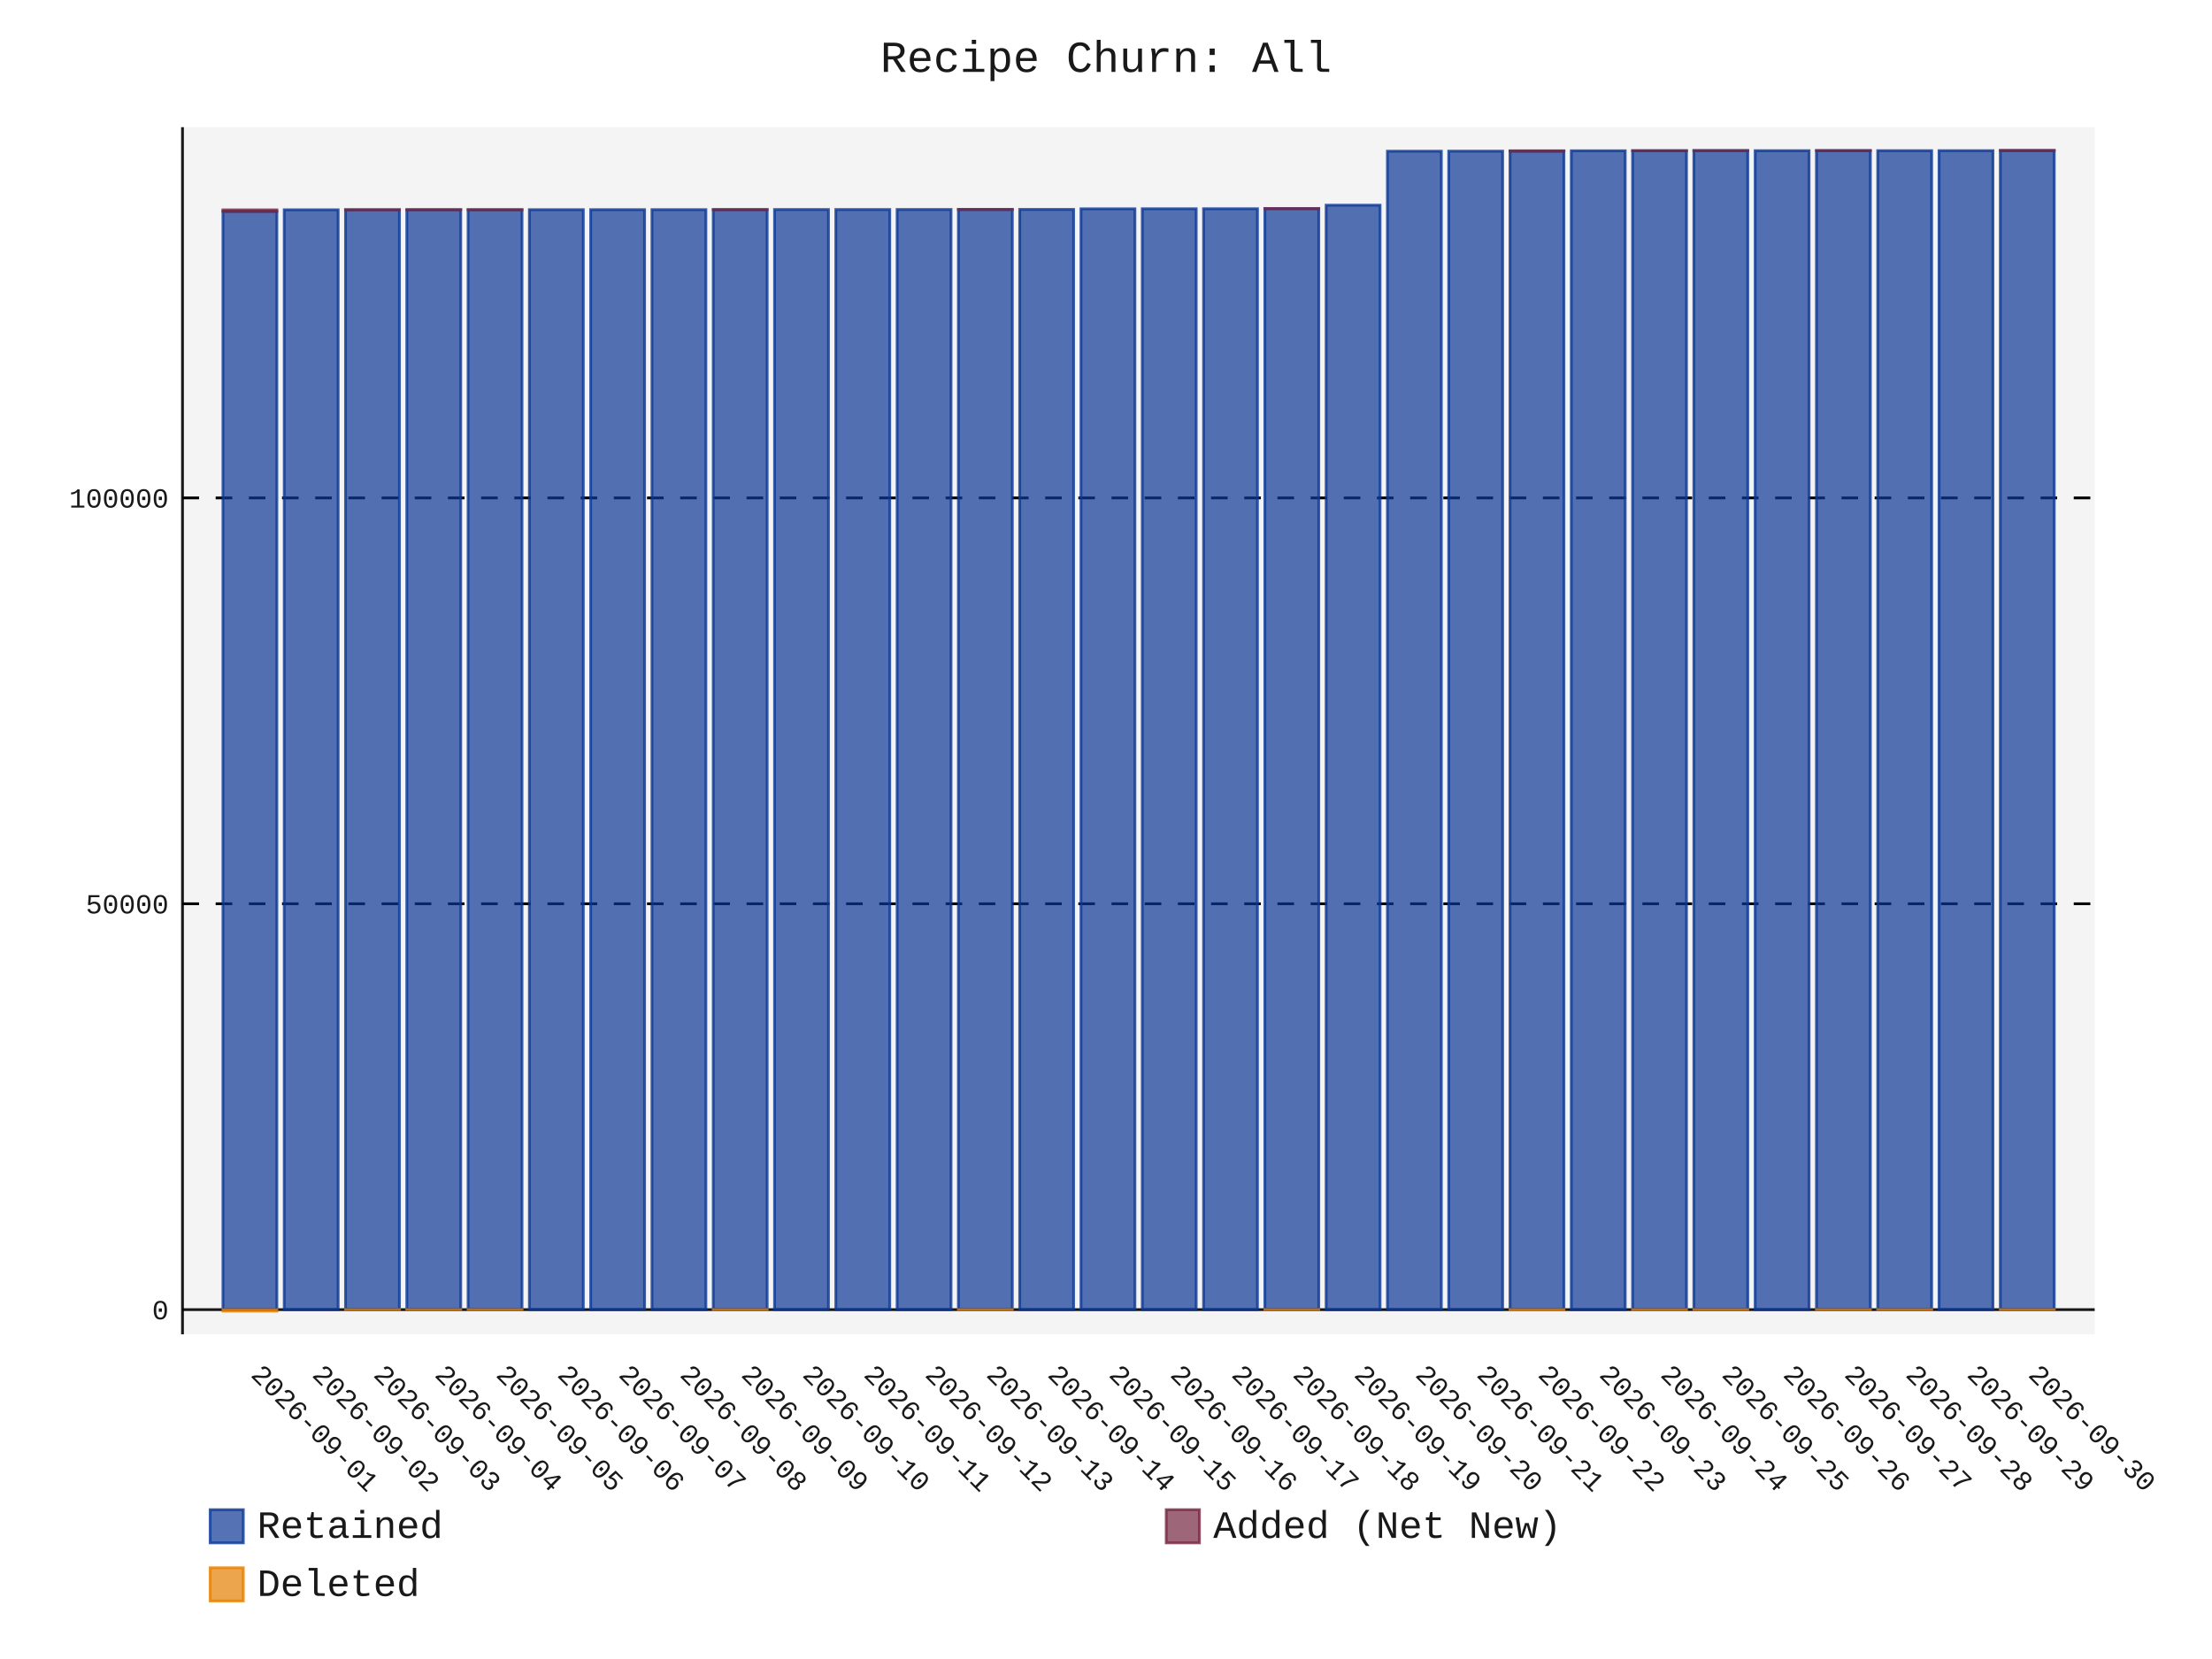
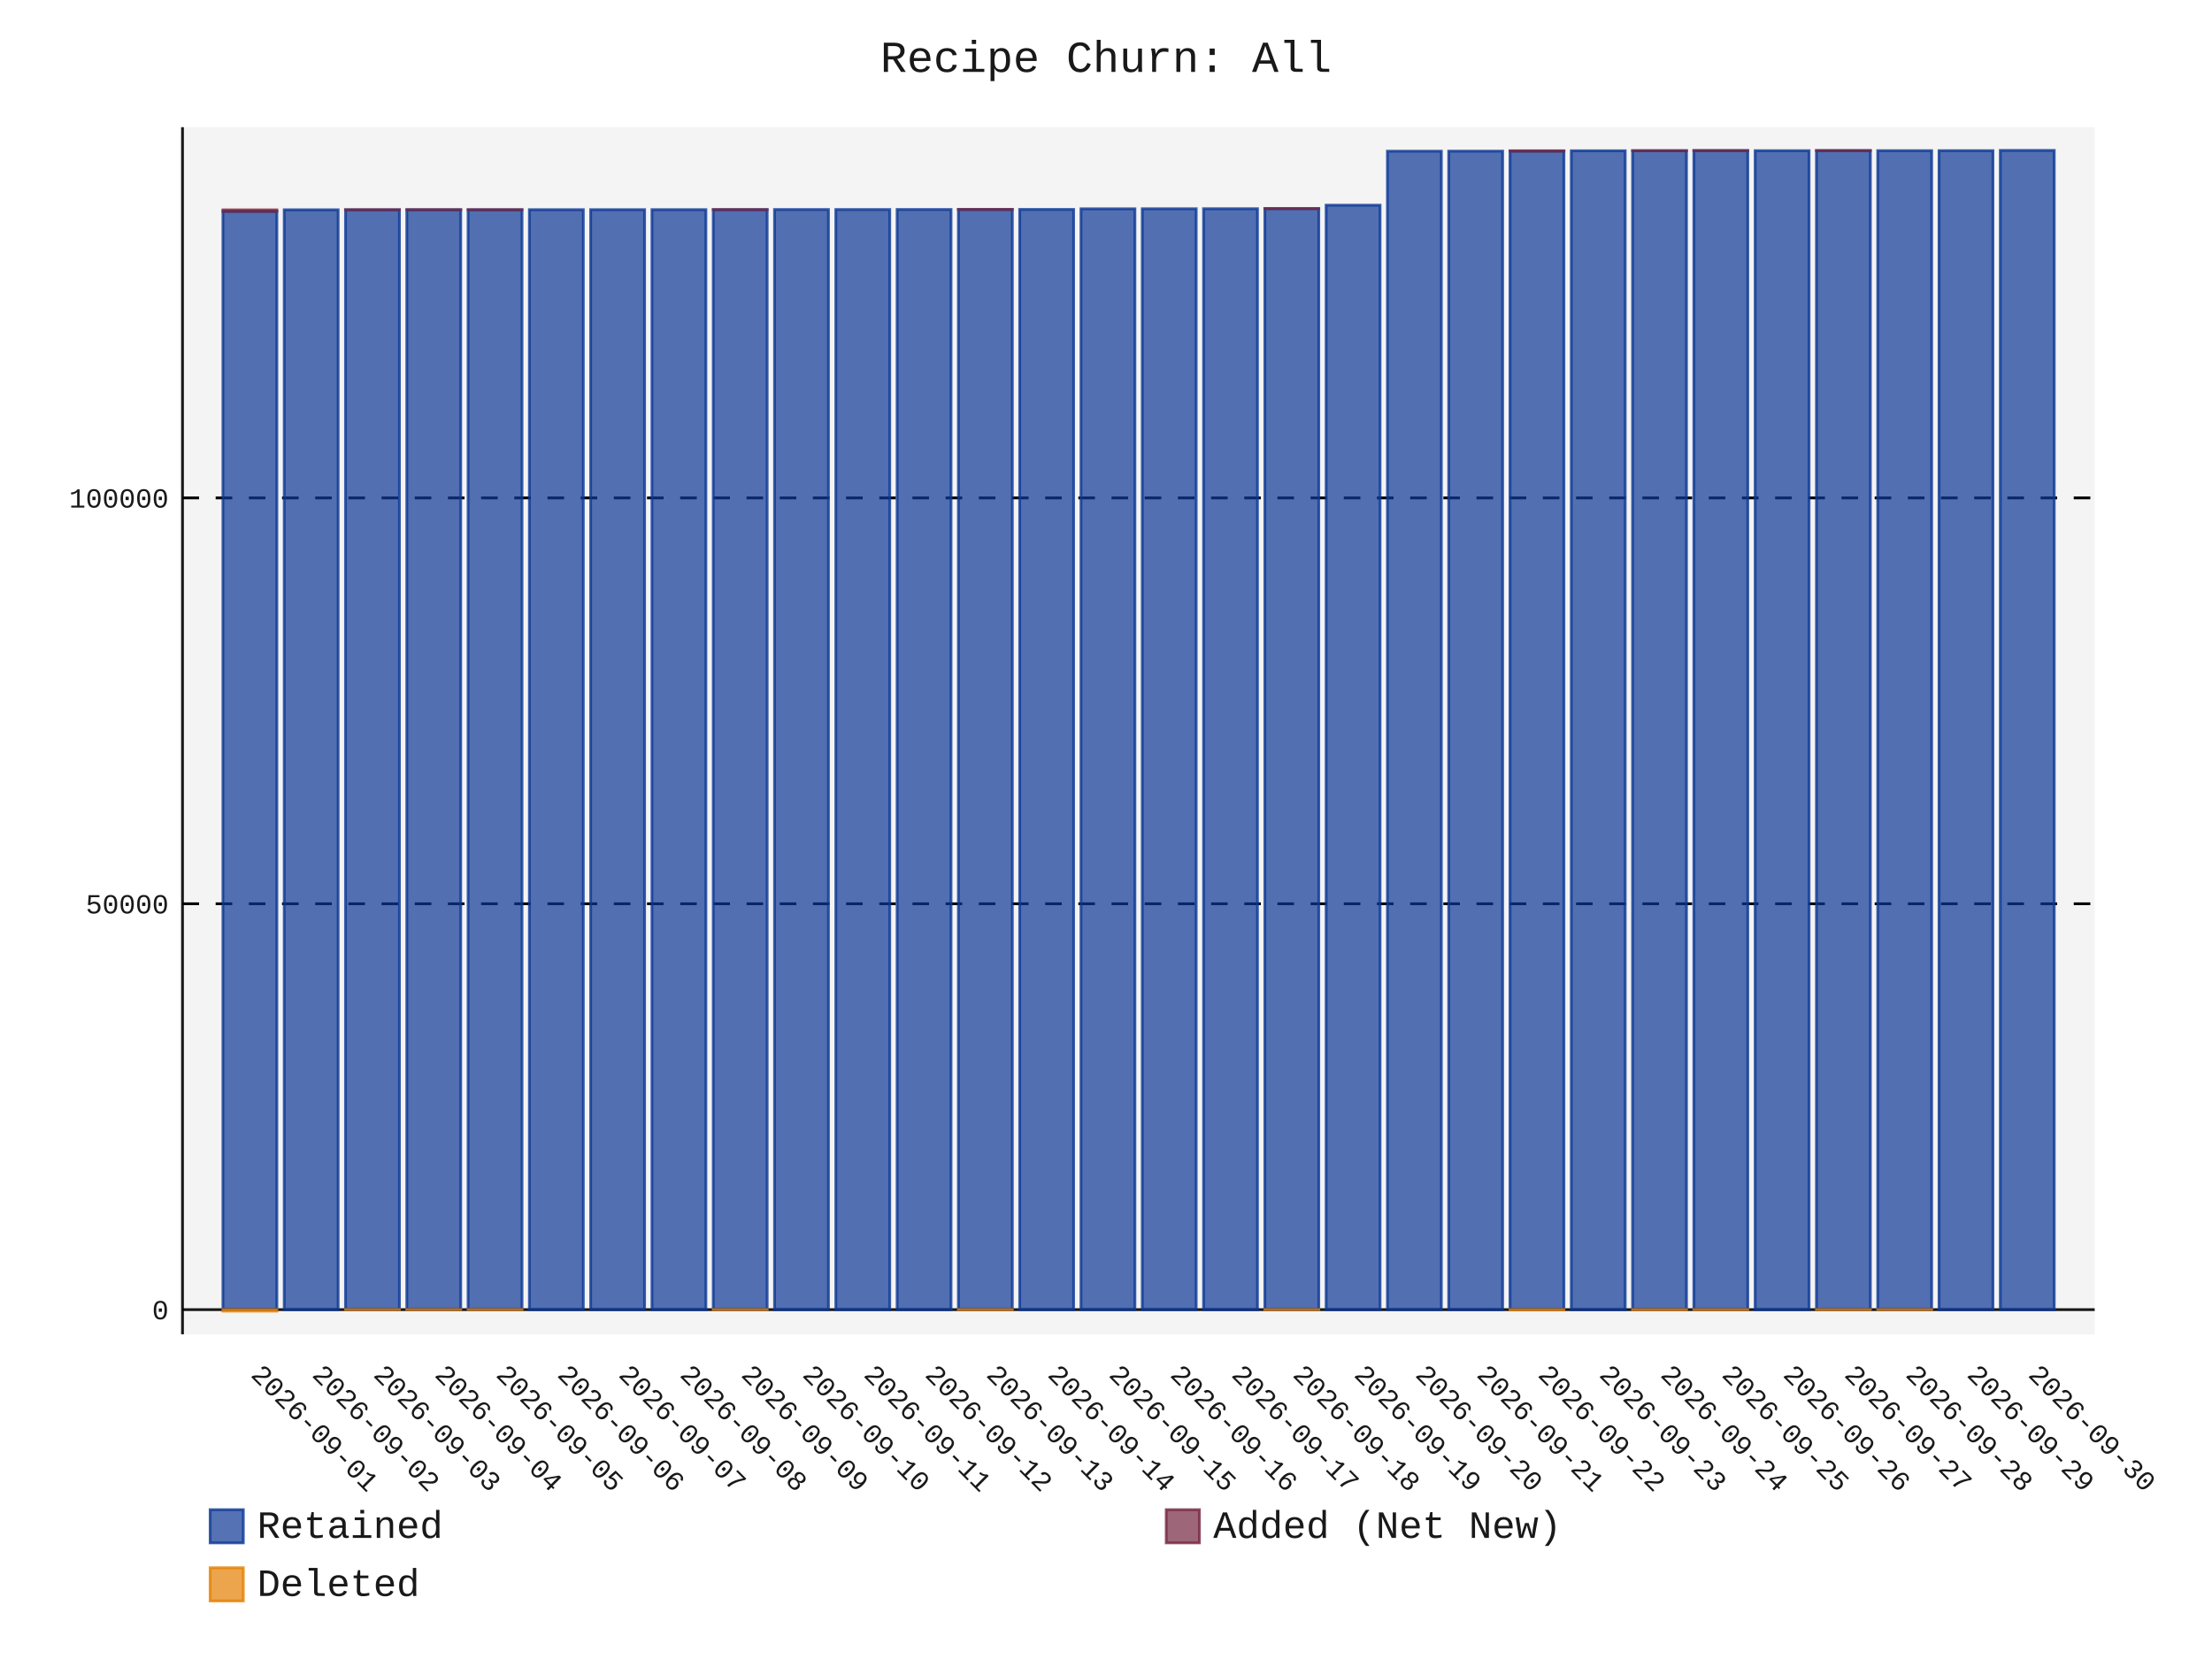
- <svg xmlns="http://www.w3.org/2000/svg" id="chart-dc82f1f8-b119-45dd-9cb5-a83c88392c08" class="pygal-chart" viewBox="0 0 800 600">
+ <svg xmlns="http://www.w3.org/2000/svg" id="chart-659c07d1-3d56-4b1b-88fc-494822bde0c1" class="pygal-chart" viewBox="0 0 800 600">
  <defs>
-     <style type="text/css">#chart-dc82f1f8-b119-45dd-9cb5-a83c88392c08{-webkit-user-select:none;-webkit-font-smoothing:antialiased;font-family:Consolas,"Liberation Mono",Menlo,Courier,monospace}#chart-dc82f1f8-b119-45dd-9cb5-a83c88392c08 .title{font-family:Consolas,"Liberation Mono",Menlo,Courier,monospace;font-size:16px}#chart-dc82f1f8-b119-45dd-9cb5-a83c88392c08 .legends .legend text{font-family:Consolas,"Liberation Mono",Menlo,Courier,monospace;font-size:14px}#chart-dc82f1f8-b119-45dd-9cb5-a83c88392c08 .axis text{font-family:Consolas,"Liberation Mono",Menlo,Courier,monospace;font-size:10px}#chart-dc82f1f8-b119-45dd-9cb5-a83c88392c08 .axis text.major{font-family:Consolas,"Liberation Mono",Menlo,Courier,monospace;font-size:10px}#chart-dc82f1f8-b119-45dd-9cb5-a83c88392c08 .text-overlay text.value{font-family:Consolas,"Liberation Mono",Menlo,Courier,monospace;font-size:16px}#chart-dc82f1f8-b119-45dd-9cb5-a83c88392c08 .text-overlay text.label{font-family:Consolas,"Liberation Mono",Menlo,Courier,monospace;font-size:10px}#chart-dc82f1f8-b119-45dd-9cb5-a83c88392c08 .tooltip{font-family:Consolas,"Liberation Mono",Menlo,Courier,monospace;font-size:14px}#chart-dc82f1f8-b119-45dd-9cb5-a83c88392c08 text.no_data{font-family:Consolas,"Liberation Mono",Menlo,Courier,monospace;font-size:64px}
- #chart-dc82f1f8-b119-45dd-9cb5-a83c88392c08{background-color:transparent}#chart-dc82f1f8-b119-45dd-9cb5-a83c88392c08 path,#chart-dc82f1f8-b119-45dd-9cb5-a83c88392c08 line,#chart-dc82f1f8-b119-45dd-9cb5-a83c88392c08 rect,#chart-dc82f1f8-b119-45dd-9cb5-a83c88392c08 circle{-webkit-transition:150ms;-moz-transition:150ms;transition:150ms}#chart-dc82f1f8-b119-45dd-9cb5-a83c88392c08 .graph &gt; .background{fill:transparent}#chart-dc82f1f8-b119-45dd-9cb5-a83c88392c08 .plot &gt; .background{fill:rgba(240,240,240,0.7)}#chart-dc82f1f8-b119-45dd-9cb5-a83c88392c08 .graph{fill:rgba(0,0,0,0.9)}#chart-dc82f1f8-b119-45dd-9cb5-a83c88392c08 text.no_data{fill:rgba(0,0,0,0.9)}#chart-dc82f1f8-b119-45dd-9cb5-a83c88392c08 .title{fill:rgba(0,0,0,0.9)}#chart-dc82f1f8-b119-45dd-9cb5-a83c88392c08 .legends .legend text{fill:rgba(0,0,0,0.9)}#chart-dc82f1f8-b119-45dd-9cb5-a83c88392c08 .legends .legend:hover text{fill:rgba(0,0,0,0.9)}#chart-dc82f1f8-b119-45dd-9cb5-a83c88392c08 .axis .line{stroke:rgba(0,0,0,0.9)}#chart-dc82f1f8-b119-45dd-9cb5-a83c88392c08 .axis .guide.line{stroke:rgba(0,0,0,0.5)}#chart-dc82f1f8-b119-45dd-9cb5-a83c88392c08 .axis .major.line{stroke:rgba(0,0,0,0.9)}#chart-dc82f1f8-b119-45dd-9cb5-a83c88392c08 .axis text.major{fill:rgba(0,0,0,0.9)}#chart-dc82f1f8-b119-45dd-9cb5-a83c88392c08 .axis.y .guides:hover .guide.line,#chart-dc82f1f8-b119-45dd-9cb5-a83c88392c08 .line-graph .axis.x .guides:hover .guide.line,#chart-dc82f1f8-b119-45dd-9cb5-a83c88392c08 .stackedline-graph .axis.x .guides:hover .guide.line,#chart-dc82f1f8-b119-45dd-9cb5-a83c88392c08 .xy-graph .axis.x .guides:hover .guide.line{stroke:rgba(0,0,0,0.9)}#chart-dc82f1f8-b119-45dd-9cb5-a83c88392c08 .axis .guides:hover text{fill:rgba(0,0,0,0.9)}#chart-dc82f1f8-b119-45dd-9cb5-a83c88392c08 .reactive{fill-opacity:.7;stroke-opacity:.8;stroke-width:1}#chart-dc82f1f8-b119-45dd-9cb5-a83c88392c08 .ci{stroke:rgba(0,0,0,0.9)}#chart-dc82f1f8-b119-45dd-9cb5-a83c88392c08 .reactive.active,#chart-dc82f1f8-b119-45dd-9cb5-a83c88392c08 .active .reactive{fill-opacity:.8;stroke-opacity:.9;stroke-width:4}#chart-dc82f1f8-b119-45dd-9cb5-a83c88392c08 .ci .reactive.active{stroke-width:1.5}#chart-dc82f1f8-b119-45dd-9cb5-a83c88392c08 .series text{fill:rgba(0,0,0,0.9)}#chart-dc82f1f8-b119-45dd-9cb5-a83c88392c08 .tooltip rect{fill:rgba(240,240,240,0.7);stroke:rgba(0,0,0,0.9);-webkit-transition:opacity 150ms;-moz-transition:opacity 150ms;transition:opacity 150ms}#chart-dc82f1f8-b119-45dd-9cb5-a83c88392c08 .tooltip .label{fill:rgba(0,0,0,0.9)}#chart-dc82f1f8-b119-45dd-9cb5-a83c88392c08 .tooltip .label{fill:rgba(0,0,0,0.9)}#chart-dc82f1f8-b119-45dd-9cb5-a83c88392c08 .tooltip .legend{font-size:.8em;fill:rgba(0,0,0,0.5)}#chart-dc82f1f8-b119-45dd-9cb5-a83c88392c08 .tooltip .x_label{font-size:.6em;fill:rgba(0,0,0,0.9)}#chart-dc82f1f8-b119-45dd-9cb5-a83c88392c08 .tooltip .xlink{font-size:.5em;text-decoration:underline}#chart-dc82f1f8-b119-45dd-9cb5-a83c88392c08 .tooltip .value{font-size:1.5em}#chart-dc82f1f8-b119-45dd-9cb5-a83c88392c08 .bound{font-size:.5em}#chart-dc82f1f8-b119-45dd-9cb5-a83c88392c08 .max-value{font-size:.75em;fill:rgba(0,0,0,0.5)}#chart-dc82f1f8-b119-45dd-9cb5-a83c88392c08 .map-element{fill:rgba(240,240,240,0.7);stroke:rgba(0,0,0,0.5) !important}#chart-dc82f1f8-b119-45dd-9cb5-a83c88392c08 .map-element .reactive{fill-opacity:inherit;stroke-opacity:inherit}#chart-dc82f1f8-b119-45dd-9cb5-a83c88392c08 .color-0,#chart-dc82f1f8-b119-45dd-9cb5-a83c88392c08 .color-0 a:visited{stroke:rgb(12,55,149);fill:rgb(12,55,149)}#chart-dc82f1f8-b119-45dd-9cb5-a83c88392c08 .color-1,#chart-dc82f1f8-b119-45dd-9cb5-a83c88392c08 .color-1 a:visited{stroke:rgb(117,38,65);fill:rgb(117,38,65)}#chart-dc82f1f8-b119-45dd-9cb5-a83c88392c08 .color-2,#chart-dc82f1f8-b119-45dd-9cb5-a83c88392c08 .color-2 a:visited{stroke:rgb(228,127,0);fill:rgb(228,127,0)}#chart-dc82f1f8-b119-45dd-9cb5-a83c88392c08 .text-overlay .color-0 text{fill:black}#chart-dc82f1f8-b119-45dd-9cb5-a83c88392c08 .text-overlay .color-1 text{fill:black}#chart-dc82f1f8-b119-45dd-9cb5-a83c88392c08 .text-overlay .color-2 text{fill:black}
- #chart-dc82f1f8-b119-45dd-9cb5-a83c88392c08 text.no_data{text-anchor:middle}#chart-dc82f1f8-b119-45dd-9cb5-a83c88392c08 .guide.line{fill:none}#chart-dc82f1f8-b119-45dd-9cb5-a83c88392c08 .centered{text-anchor:middle}#chart-dc82f1f8-b119-45dd-9cb5-a83c88392c08 .title{text-anchor:middle}#chart-dc82f1f8-b119-45dd-9cb5-a83c88392c08 .legends .legend text{fill-opacity:1}#chart-dc82f1f8-b119-45dd-9cb5-a83c88392c08 .axis.x text{text-anchor:middle}#chart-dc82f1f8-b119-45dd-9cb5-a83c88392c08 .axis.x:not(.web) text[transform]{text-anchor:start}#chart-dc82f1f8-b119-45dd-9cb5-a83c88392c08 .axis.x:not(.web) text[transform].backwards{text-anchor:end}#chart-dc82f1f8-b119-45dd-9cb5-a83c88392c08 .axis.y text{text-anchor:end}#chart-dc82f1f8-b119-45dd-9cb5-a83c88392c08 .axis.y text[transform].backwards{text-anchor:start}#chart-dc82f1f8-b119-45dd-9cb5-a83c88392c08 .axis.y2 text{text-anchor:start}#chart-dc82f1f8-b119-45dd-9cb5-a83c88392c08 .axis.y2 text[transform].backwards{text-anchor:end}#chart-dc82f1f8-b119-45dd-9cb5-a83c88392c08 .axis .guide.line{stroke-dasharray:4,4;stroke:black}#chart-dc82f1f8-b119-45dd-9cb5-a83c88392c08 .axis .major.guide.line{stroke-dasharray:6,6;stroke:black}#chart-dc82f1f8-b119-45dd-9cb5-a83c88392c08 .horizontal .axis.y .guide.line,#chart-dc82f1f8-b119-45dd-9cb5-a83c88392c08 .horizontal .axis.y2 .guide.line,#chart-dc82f1f8-b119-45dd-9cb5-a83c88392c08 .vertical .axis.x .guide.line{opacity:0}#chart-dc82f1f8-b119-45dd-9cb5-a83c88392c08 .horizontal .axis.always_show .guide.line,#chart-dc82f1f8-b119-45dd-9cb5-a83c88392c08 .vertical .axis.always_show .guide.line{opacity:1 !important}#chart-dc82f1f8-b119-45dd-9cb5-a83c88392c08 .axis.y .guides:hover .guide.line,#chart-dc82f1f8-b119-45dd-9cb5-a83c88392c08 .axis.y2 .guides:hover .guide.line,#chart-dc82f1f8-b119-45dd-9cb5-a83c88392c08 .axis.x .guides:hover .guide.line{opacity:1}#chart-dc82f1f8-b119-45dd-9cb5-a83c88392c08 .axis .guides:hover text{opacity:1}#chart-dc82f1f8-b119-45dd-9cb5-a83c88392c08 .nofill{fill:none}#chart-dc82f1f8-b119-45dd-9cb5-a83c88392c08 .subtle-fill{fill-opacity:.2}#chart-dc82f1f8-b119-45dd-9cb5-a83c88392c08 .dot{stroke-width:1px;fill-opacity:1;stroke-opacity:1}#chart-dc82f1f8-b119-45dd-9cb5-a83c88392c08 .dot.active{stroke-width:5px}#chart-dc82f1f8-b119-45dd-9cb5-a83c88392c08 .dot.negative{fill:transparent}#chart-dc82f1f8-b119-45dd-9cb5-a83c88392c08 text,#chart-dc82f1f8-b119-45dd-9cb5-a83c88392c08 tspan{stroke:none !important}#chart-dc82f1f8-b119-45dd-9cb5-a83c88392c08 .series text.active{opacity:1}#chart-dc82f1f8-b119-45dd-9cb5-a83c88392c08 .tooltip rect{fill-opacity:.95;stroke-width:.5}#chart-dc82f1f8-b119-45dd-9cb5-a83c88392c08 .tooltip text{fill-opacity:1}#chart-dc82f1f8-b119-45dd-9cb5-a83c88392c08 .showable{visibility:hidden}#chart-dc82f1f8-b119-45dd-9cb5-a83c88392c08 .showable.shown{visibility:visible}#chart-dc82f1f8-b119-45dd-9cb5-a83c88392c08 .gauge-background{fill:rgba(229,229,229,1);stroke:none}#chart-dc82f1f8-b119-45dd-9cb5-a83c88392c08 .bg-lines{stroke:transparent;stroke-width:2px}</style>
+     <style type="text/css">#chart-659c07d1-3d56-4b1b-88fc-494822bde0c1{-webkit-user-select:none;-webkit-font-smoothing:antialiased;font-family:Consolas,"Liberation Mono",Menlo,Courier,monospace}#chart-659c07d1-3d56-4b1b-88fc-494822bde0c1 .title{font-family:Consolas,"Liberation Mono",Menlo,Courier,monospace;font-size:16px}#chart-659c07d1-3d56-4b1b-88fc-494822bde0c1 .legends .legend text{font-family:Consolas,"Liberation Mono",Menlo,Courier,monospace;font-size:14px}#chart-659c07d1-3d56-4b1b-88fc-494822bde0c1 .axis text{font-family:Consolas,"Liberation Mono",Menlo,Courier,monospace;font-size:10px}#chart-659c07d1-3d56-4b1b-88fc-494822bde0c1 .axis text.major{font-family:Consolas,"Liberation Mono",Menlo,Courier,monospace;font-size:10px}#chart-659c07d1-3d56-4b1b-88fc-494822bde0c1 .text-overlay text.value{font-family:Consolas,"Liberation Mono",Menlo,Courier,monospace;font-size:16px}#chart-659c07d1-3d56-4b1b-88fc-494822bde0c1 .text-overlay text.label{font-family:Consolas,"Liberation Mono",Menlo,Courier,monospace;font-size:10px}#chart-659c07d1-3d56-4b1b-88fc-494822bde0c1 .tooltip{font-family:Consolas,"Liberation Mono",Menlo,Courier,monospace;font-size:14px}#chart-659c07d1-3d56-4b1b-88fc-494822bde0c1 text.no_data{font-family:Consolas,"Liberation Mono",Menlo,Courier,monospace;font-size:64px}
+ #chart-659c07d1-3d56-4b1b-88fc-494822bde0c1{background-color:transparent}#chart-659c07d1-3d56-4b1b-88fc-494822bde0c1 path,#chart-659c07d1-3d56-4b1b-88fc-494822bde0c1 line,#chart-659c07d1-3d56-4b1b-88fc-494822bde0c1 rect,#chart-659c07d1-3d56-4b1b-88fc-494822bde0c1 circle{-webkit-transition:150ms;-moz-transition:150ms;transition:150ms}#chart-659c07d1-3d56-4b1b-88fc-494822bde0c1 .graph &gt; .background{fill:transparent}#chart-659c07d1-3d56-4b1b-88fc-494822bde0c1 .plot &gt; .background{fill:rgba(240,240,240,0.7)}#chart-659c07d1-3d56-4b1b-88fc-494822bde0c1 .graph{fill:rgba(0,0,0,0.9)}#chart-659c07d1-3d56-4b1b-88fc-494822bde0c1 text.no_data{fill:rgba(0,0,0,0.9)}#chart-659c07d1-3d56-4b1b-88fc-494822bde0c1 .title{fill:rgba(0,0,0,0.9)}#chart-659c07d1-3d56-4b1b-88fc-494822bde0c1 .legends .legend text{fill:rgba(0,0,0,0.9)}#chart-659c07d1-3d56-4b1b-88fc-494822bde0c1 .legends .legend:hover text{fill:rgba(0,0,0,0.9)}#chart-659c07d1-3d56-4b1b-88fc-494822bde0c1 .axis .line{stroke:rgba(0,0,0,0.9)}#chart-659c07d1-3d56-4b1b-88fc-494822bde0c1 .axis .guide.line{stroke:rgba(0,0,0,0.5)}#chart-659c07d1-3d56-4b1b-88fc-494822bde0c1 .axis .major.line{stroke:rgba(0,0,0,0.9)}#chart-659c07d1-3d56-4b1b-88fc-494822bde0c1 .axis text.major{fill:rgba(0,0,0,0.9)}#chart-659c07d1-3d56-4b1b-88fc-494822bde0c1 .axis.y .guides:hover .guide.line,#chart-659c07d1-3d56-4b1b-88fc-494822bde0c1 .line-graph .axis.x .guides:hover .guide.line,#chart-659c07d1-3d56-4b1b-88fc-494822bde0c1 .stackedline-graph .axis.x .guides:hover .guide.line,#chart-659c07d1-3d56-4b1b-88fc-494822bde0c1 .xy-graph .axis.x .guides:hover .guide.line{stroke:rgba(0,0,0,0.9)}#chart-659c07d1-3d56-4b1b-88fc-494822bde0c1 .axis .guides:hover text{fill:rgba(0,0,0,0.9)}#chart-659c07d1-3d56-4b1b-88fc-494822bde0c1 .reactive{fill-opacity:.7;stroke-opacity:.8;stroke-width:1}#chart-659c07d1-3d56-4b1b-88fc-494822bde0c1 .ci{stroke:rgba(0,0,0,0.9)}#chart-659c07d1-3d56-4b1b-88fc-494822bde0c1 .reactive.active,#chart-659c07d1-3d56-4b1b-88fc-494822bde0c1 .active .reactive{fill-opacity:.8;stroke-opacity:.9;stroke-width:4}#chart-659c07d1-3d56-4b1b-88fc-494822bde0c1 .ci .reactive.active{stroke-width:1.5}#chart-659c07d1-3d56-4b1b-88fc-494822bde0c1 .series text{fill:rgba(0,0,0,0.9)}#chart-659c07d1-3d56-4b1b-88fc-494822bde0c1 .tooltip rect{fill:rgba(240,240,240,0.7);stroke:rgba(0,0,0,0.9);-webkit-transition:opacity 150ms;-moz-transition:opacity 150ms;transition:opacity 150ms}#chart-659c07d1-3d56-4b1b-88fc-494822bde0c1 .tooltip .label{fill:rgba(0,0,0,0.9)}#chart-659c07d1-3d56-4b1b-88fc-494822bde0c1 .tooltip .label{fill:rgba(0,0,0,0.9)}#chart-659c07d1-3d56-4b1b-88fc-494822bde0c1 .tooltip .legend{font-size:.8em;fill:rgba(0,0,0,0.5)}#chart-659c07d1-3d56-4b1b-88fc-494822bde0c1 .tooltip .x_label{font-size:.6em;fill:rgba(0,0,0,0.9)}#chart-659c07d1-3d56-4b1b-88fc-494822bde0c1 .tooltip .xlink{font-size:.5em;text-decoration:underline}#chart-659c07d1-3d56-4b1b-88fc-494822bde0c1 .tooltip .value{font-size:1.5em}#chart-659c07d1-3d56-4b1b-88fc-494822bde0c1 .bound{font-size:.5em}#chart-659c07d1-3d56-4b1b-88fc-494822bde0c1 .max-value{font-size:.75em;fill:rgba(0,0,0,0.5)}#chart-659c07d1-3d56-4b1b-88fc-494822bde0c1 .map-element{fill:rgba(240,240,240,0.7);stroke:rgba(0,0,0,0.5) !important}#chart-659c07d1-3d56-4b1b-88fc-494822bde0c1 .map-element .reactive{fill-opacity:inherit;stroke-opacity:inherit}#chart-659c07d1-3d56-4b1b-88fc-494822bde0c1 .color-0,#chart-659c07d1-3d56-4b1b-88fc-494822bde0c1 .color-0 a:visited{stroke:rgb(12,55,149);fill:rgb(12,55,149)}#chart-659c07d1-3d56-4b1b-88fc-494822bde0c1 .color-1,#chart-659c07d1-3d56-4b1b-88fc-494822bde0c1 .color-1 a:visited{stroke:rgb(117,38,65);fill:rgb(117,38,65)}#chart-659c07d1-3d56-4b1b-88fc-494822bde0c1 .color-2,#chart-659c07d1-3d56-4b1b-88fc-494822bde0c1 .color-2 a:visited{stroke:rgb(228,127,0);fill:rgb(228,127,0)}#chart-659c07d1-3d56-4b1b-88fc-494822bde0c1 .text-overlay .color-0 text{fill:black}#chart-659c07d1-3d56-4b1b-88fc-494822bde0c1 .text-overlay .color-1 text{fill:black}#chart-659c07d1-3d56-4b1b-88fc-494822bde0c1 .text-overlay .color-2 text{fill:black}
+ #chart-659c07d1-3d56-4b1b-88fc-494822bde0c1 text.no_data{text-anchor:middle}#chart-659c07d1-3d56-4b1b-88fc-494822bde0c1 .guide.line{fill:none}#chart-659c07d1-3d56-4b1b-88fc-494822bde0c1 .centered{text-anchor:middle}#chart-659c07d1-3d56-4b1b-88fc-494822bde0c1 .title{text-anchor:middle}#chart-659c07d1-3d56-4b1b-88fc-494822bde0c1 .legends .legend text{fill-opacity:1}#chart-659c07d1-3d56-4b1b-88fc-494822bde0c1 .axis.x text{text-anchor:middle}#chart-659c07d1-3d56-4b1b-88fc-494822bde0c1 .axis.x:not(.web) text[transform]{text-anchor:start}#chart-659c07d1-3d56-4b1b-88fc-494822bde0c1 .axis.x:not(.web) text[transform].backwards{text-anchor:end}#chart-659c07d1-3d56-4b1b-88fc-494822bde0c1 .axis.y text{text-anchor:end}#chart-659c07d1-3d56-4b1b-88fc-494822bde0c1 .axis.y text[transform].backwards{text-anchor:start}#chart-659c07d1-3d56-4b1b-88fc-494822bde0c1 .axis.y2 text{text-anchor:start}#chart-659c07d1-3d56-4b1b-88fc-494822bde0c1 .axis.y2 text[transform].backwards{text-anchor:end}#chart-659c07d1-3d56-4b1b-88fc-494822bde0c1 .axis .guide.line{stroke-dasharray:4,4;stroke:black}#chart-659c07d1-3d56-4b1b-88fc-494822bde0c1 .axis .major.guide.line{stroke-dasharray:6,6;stroke:black}#chart-659c07d1-3d56-4b1b-88fc-494822bde0c1 .horizontal .axis.y .guide.line,#chart-659c07d1-3d56-4b1b-88fc-494822bde0c1 .horizontal .axis.y2 .guide.line,#chart-659c07d1-3d56-4b1b-88fc-494822bde0c1 .vertical .axis.x .guide.line{opacity:0}#chart-659c07d1-3d56-4b1b-88fc-494822bde0c1 .horizontal .axis.always_show .guide.line,#chart-659c07d1-3d56-4b1b-88fc-494822bde0c1 .vertical .axis.always_show .guide.line{opacity:1 !important}#chart-659c07d1-3d56-4b1b-88fc-494822bde0c1 .axis.y .guides:hover .guide.line,#chart-659c07d1-3d56-4b1b-88fc-494822bde0c1 .axis.y2 .guides:hover .guide.line,#chart-659c07d1-3d56-4b1b-88fc-494822bde0c1 .axis.x .guides:hover .guide.line{opacity:1}#chart-659c07d1-3d56-4b1b-88fc-494822bde0c1 .axis .guides:hover text{opacity:1}#chart-659c07d1-3d56-4b1b-88fc-494822bde0c1 .nofill{fill:none}#chart-659c07d1-3d56-4b1b-88fc-494822bde0c1 .subtle-fill{fill-opacity:.2}#chart-659c07d1-3d56-4b1b-88fc-494822bde0c1 .dot{stroke-width:1px;fill-opacity:1;stroke-opacity:1}#chart-659c07d1-3d56-4b1b-88fc-494822bde0c1 .dot.active{stroke-width:5px}#chart-659c07d1-3d56-4b1b-88fc-494822bde0c1 .dot.negative{fill:transparent}#chart-659c07d1-3d56-4b1b-88fc-494822bde0c1 text,#chart-659c07d1-3d56-4b1b-88fc-494822bde0c1 tspan{stroke:none !important}#chart-659c07d1-3d56-4b1b-88fc-494822bde0c1 .series text.active{opacity:1}#chart-659c07d1-3d56-4b1b-88fc-494822bde0c1 .tooltip rect{fill-opacity:.95;stroke-width:.5}#chart-659c07d1-3d56-4b1b-88fc-494822bde0c1 .tooltip text{fill-opacity:1}#chart-659c07d1-3d56-4b1b-88fc-494822bde0c1 .showable{visibility:hidden}#chart-659c07d1-3d56-4b1b-88fc-494822bde0c1 .showable.shown{visibility:visible}#chart-659c07d1-3d56-4b1b-88fc-494822bde0c1 .gauge-background{fill:rgba(229,229,229,1);stroke:none}#chart-659c07d1-3d56-4b1b-88fc-494822bde0c1 .bg-lines{stroke:transparent;stroke-width:2px}</style>
  </defs>
  <g class="graph stackedbar-graph vertical">
    <rect x="0" y="0" width="800" height="600" class="background" />
    <g transform="translate(66, 46)" class="plot">
      <rect x="0" y="0" width="691.574" height="436.574" class="background" />
      <g class="axis y always_show">
        <g class="guides">
          <path d="M0 427.647 h691.574" class="axis major line" />
          <text x="-5" y="431.147" class="major">0</text>
        </g>
        <g class="guides">
          <path d="M0 280.861 h691.574" class="major guide line" />
          <text x="-5" y="284.361" class="major">50000</text>
        </g>
        <g class="guides">
          <path d="M0 134.076 h691.574" class="major guide line" />
          <text x="-5" y="137.576" class="major">100000</text>
        </g>
      </g>
      <g class="axis x">
        <path d="M0 0 v436.574" class="line" />
        <g class="guides">
          <path d="M24.382 0 v436.574" class="guide line" />
          <text x="24.382" y="451.574" class="" transform="rotate(45 24.3824 451.5736)">2026-09-01</text>
        </g>
        <g class="guides">
          <path d="M46.548 0 v436.574" class="guide line" />
          <text x="46.548" y="451.574" class="" transform="rotate(45 46.54822 451.5736)">2026-09-02</text>
        </g>
        <g class="guides">
          <path d="M68.714 0 v436.574" class="guide line" />
          <text x="68.714" y="451.574" class="" transform="rotate(45 68.71404 451.5736)">2026-09-03</text>
        </g>
        <g class="guides">
          <path d="M90.88 0 v436.574" class="guide line" />
          <text x="90.88" y="451.574" class="" transform="rotate(45 90.87986 451.5736)">2026-09-04</text>
        </g>
        <g class="guides">
          <path d="M113.046 0 v436.574" class="guide line" />
          <text x="113.046" y="451.574" class="" transform="rotate(45 113.0457 451.5736)">2026-09-05</text>
        </g>
        <g class="guides">
          <path d="M135.212 0 v436.574" class="guide line" />
          <text x="135.212" y="451.574" class="" transform="rotate(45 135.2115 451.5736)">2026-09-06</text>
        </g>
        <g class="guides">
          <path d="M157.377 0 v436.574" class="guide line" />
          <text x="157.377" y="451.574" class="" transform="rotate(45 157.3773 451.5736)">2026-09-07</text>
        </g>
        <g class="guides">
          <path d="M179.543 0 v436.574" class="guide line" />
          <text x="179.543" y="451.574" class="" transform="rotate(45 179.5431 451.5736)">2026-09-08</text>
        </g>
        <g class="guides">
          <path d="M201.709 0 v436.574" class="guide line" />
          <text x="201.709" y="451.574" class="" transform="rotate(45 201.709 451.5736)">2026-09-09</text>
        </g>
        <g class="guides">
          <path d="M223.875 0 v436.574" class="guide line" />
          <text x="223.875" y="451.574" class="" transform="rotate(45 223.8748 451.5736)">2026-09-10</text>
        </g>
        <g class="guides">
          <path d="M246.041 0 v436.574" class="guide line" />
          <text x="246.041" y="451.574" class="" transform="rotate(45 246.0406 451.5736)">2026-09-11</text>
        </g>
        <g class="guides">
          <path d="M268.206 0 v436.574" class="guide line" />
          <text x="268.206" y="451.574" class="" transform="rotate(45 268.2064 451.5736)">2026-09-12</text>
        </g>
        <g class="guides">
          <path d="M290.372 0 v436.574" class="guide line" />
          <text x="290.372" y="451.574" class="" transform="rotate(45 290.3722 451.5736)">2026-09-13</text>
        </g>
        <g class="guides">
          <path d="M312.538 0 v436.574" class="guide line" />
          <text x="312.538" y="451.574" class="" transform="rotate(45 312.5381 451.5736)">2026-09-14</text>
        </g>
        <g class="guides">
          <path d="M334.704 0 v436.574" class="guide line" />
          <text x="334.704" y="451.574" class="" transform="rotate(45 334.7039 451.5736)">2026-09-15</text>
        </g>
        <g class="guides">
          <path d="M356.87 0 v436.574" class="guide line" />
          <text x="356.87" y="451.574" class="" transform="rotate(45 356.8697 451.5736)">2026-09-16</text>
        </g>
        <g class="guides">
          <path d="M379.036 0 v436.574" class="guide line" />
          <text x="379.036" y="451.574" class="" transform="rotate(45 379.0355 451.5736)">2026-09-17</text>
        </g>
        <g class="guides">
          <path d="M401.201 0 v436.574" class="guide line" />
          <text x="401.201" y="451.574" class="" transform="rotate(45 401.2013 451.5736)">2026-09-18</text>
        </g>
        <g class="guides">
          <path d="M423.367 0 v436.574" class="guide line" />
          <text x="423.367" y="451.574" class="" transform="rotate(45 423.3672 451.5736)">2026-09-19</text>
        </g>
        <g class="guides">
          <path d="M445.533 0 v436.574" class="guide line" />
          <text x="445.533" y="451.574" class="" transform="rotate(45 445.533 451.5736)">2026-09-20</text>
        </g>
        <g class="guides">
          <path d="M467.699 0 v436.574" class="guide line" />
          <text x="467.699" y="451.574" class="" transform="rotate(45 467.6988 451.5736)">2026-09-21</text>
        </g>
        <g class="guides">
          <path d="M489.865 0 v436.574" class="guide line" />
          <text x="489.865" y="451.574" class="" transform="rotate(45 489.8646 451.5736)">2026-09-22</text>
        </g>
        <g class="guides">
          <path d="M512.03 0 v436.574" class="guide line" />
          <text x="512.03" y="451.574" class="" transform="rotate(45 512.0304 451.5736)">2026-09-23</text>
        </g>
        <g class="guides">
          <path d="M534.196 0 v436.574" class="guide line" />
          <text x="534.196" y="451.574" class="" transform="rotate(45 534.1963 451.5736)">2026-09-24</text>
        </g>
        <g class="guides">
          <path d="M556.362 0 v436.574" class="guide line" />
          <text x="556.362" y="451.574" class="" transform="rotate(45 556.3621 451.5736)">2026-09-25</text>
        </g>
        <g class="guides">
          <path d="M578.528 0 v436.574" class="guide line" />
          <text x="578.528" y="451.574" class="" transform="rotate(45 578.5279 451.5736)">2026-09-26</text>
        </g>
        <g class="guides">
          <path d="M600.694 0 v436.574" class="guide line" />
          <text x="600.694" y="451.574" class="" transform="rotate(45 600.6937 451.5736)">2026-09-27</text>
        </g>
        <g class="guides">
          <path d="M622.86 0 v436.574" class="guide line" />
          <text x="622.86" y="451.574" class="" transform="rotate(45 622.8596 451.5736)">2026-09-28</text>
        </g>
        <g class="guides">
          <path d="M645.025 0 v436.574" class="guide line" />
          <text x="645.025" y="451.574" class="" transform="rotate(45 645.0254 451.5736)">2026-09-29</text>
        </g>
        <g class="guides">
          <path d="M667.191 0 v436.574" class="guide line" />
          <text x="667.191" y="451.574" class="" transform="rotate(45 667.1912 451.5736)">2026-09-30</text>
        </g>
      </g>
      <g class="series serie-0 color-0">
        <g class="bars">
          <g class="bar">
            <rect x="14.629" y="30.428" rx="0" ry="0" width="19.506" height="397.218" class="rect reactive tooltip-trigger" />
          </g>
          <g class="bar">
            <rect x="36.795" y="29.87" rx="0" ry="0" width="19.506" height="397.776" class="rect reactive tooltip-trigger" />
          </g>
          <g class="bar">
            <rect x="58.961" y="29.867" rx="0" ry="0" width="19.506" height="397.779" class="rect reactive tooltip-trigger" />
          </g>
          <g class="bar">
            <rect x="81.127" y="29.85" rx="0" ry="0" width="19.506" height="397.797" class="rect reactive tooltip-trigger" />
          </g>
          <g class="bar">
            <rect x="103.293" y="29.859" rx="0" ry="0" width="19.506" height="397.788" class="rect reactive tooltip-trigger" />
          </g>
          <g class="bar">
            <rect x="125.459" y="29.829" rx="0" ry="0" width="19.506" height="397.817" class="rect reactive tooltip-trigger" />
          </g>
          <g class="bar">
            <rect x="147.624" y="29.823" rx="0" ry="0" width="19.506" height="397.823" class="rect reactive tooltip-trigger" />
          </g>
          <g class="bar">
            <rect x="169.79" y="29.817" rx="0" ry="0" width="19.506" height="397.829" class="rect reactive tooltip-trigger" />
          </g>
          <g class="bar">
            <rect x="191.956" y="29.817" rx="0" ry="0" width="19.506" height="397.829" class="rect reactive tooltip-trigger" />
          </g>
          <g class="bar">
            <rect x="214.122" y="29.773" rx="0" ry="0" width="19.506" height="397.873" class="rect reactive tooltip-trigger" />
          </g>
          <g class="bar">
            <rect x="236.288" y="29.776" rx="0" ry="0" width="19.506" height="397.87" class="rect reactive tooltip-trigger" />
          </g>
          <g class="bar">
            <rect x="258.453" y="29.762" rx="0" ry="0" width="19.506" height="397.885" class="rect reactive tooltip-trigger" />
          </g>
          <g class="bar">
            <rect x="280.619" y="29.756" rx="0" ry="0" width="19.506" height="397.891" class="rect reactive tooltip-trigger" />
          </g>
          <g class="bar">
            <rect x="302.785" y="29.738" rx="0" ry="0" width="19.506" height="397.908" class="rect reactive tooltip-trigger" />
          </g>
          <g class="bar">
            <rect x="324.951" y="29.515" rx="0" ry="0" width="19.506" height="398.131" class="rect reactive tooltip-trigger" />
          </g>
          <g class="bar">
            <rect x="347.117" y="29.497" rx="0" ry="0" width="19.506" height="398.149" class="rect reactive tooltip-trigger" />
          </g>
          <g class="bar">
            <rect x="369.283" y="29.486" rx="0" ry="0" width="19.506" height="398.161" class="rect reactive tooltip-trigger" />
          </g>
          <g class="bar">
            <rect x="391.448" y="29.445" rx="0" ry="0" width="19.506" height="398.202" class="rect reactive tooltip-trigger" />
          </g>
          <g class="bar">
            <rect x="413.614" y="28.209" rx="0" ry="0" width="19.506" height="399.438" class="rect reactive tooltip-trigger" />
          </g>
          <g class="bar">
            <rect x="435.78" y="8.677" rx="0" ry="0" width="19.506" height="418.969" class="rect reactive tooltip-trigger" />
          </g>
          <g class="bar">
            <rect x="457.946" y="8.657" rx="0" ry="0" width="19.506" height="418.99" class="rect reactive tooltip-trigger" />
          </g>
          <g class="bar">
            <rect x="480.112" y="8.651" rx="0" ry="0" width="19.506" height="418.996" class="rect reactive tooltip-trigger" />
          </g>
          <g class="bar">
            <rect x="502.277" y="8.525" rx="0" ry="0" width="19.506" height="419.122" class="rect reactive tooltip-trigger" />
          </g>
          <g class="bar">
            <rect x="524.443" y="8.522" rx="0" ry="0" width="19.506" height="419.125" class="rect reactive tooltip-trigger" />
          </g>
          <g class="bar">
            <rect x="546.609" y="8.472" rx="0" ry="0" width="19.506" height="419.175" class="rect reactive tooltip-trigger" />
          </g>
          <g class="bar">
            <rect x="568.775" y="8.495" rx="0" ry="0" width="19.506" height="419.151" class="rect reactive tooltip-trigger" />
          </g>
          <g class="bar">
            <rect x="590.941" y="8.475" rx="0" ry="0" width="19.506" height="419.172" class="rect reactive tooltip-trigger" />
          </g>
          <g class="bar">
            <rect x="613.107" y="8.493" rx="0" ry="0" width="19.506" height="419.154" class="rect reactive tooltip-trigger" />
          </g>
          <g class="bar">
            <rect x="635.272" y="8.487" rx="0" ry="0" width="19.506" height="419.16" class="rect reactive tooltip-trigger" />
          </g>
          <g class="bar">
-             <rect x="657.438" y="8.457" rx="0" ry="0" width="19.506" height="419.189" class="rect reactive tooltip-trigger" />
+             <rect x="657.438" y="8.396" rx="0" ry="0" width="19.506" height="419.251" class="rect reactive tooltip-trigger" />
          </g>
        </g>
      </g>
      <g class="series serie-1 color-1">
        <g class="bars">
          <g class="bar">
            <rect x="14.629" y="29.897" rx="0" ry="0" width="19.506" height="0.531" class="rect reactive tooltip-trigger" />
          </g>
          <g class="bar">
            <rect x="36.795" y="29.87" rx="0" ry="0" width="19.506" height="0.0" class="rect reactive tooltip-trigger" />
          </g>
          <g class="bar">
            <rect x="58.961" y="29.864" rx="0" ry="0" width="19.506" height="0.003" class="rect reactive tooltip-trigger" />
          </g>
          <g class="bar">
            <rect x="81.127" y="29.844" rx="0" ry="0" width="19.506" height="0.006" class="rect reactive tooltip-trigger" />
          </g>
          <g class="bar">
            <rect x="103.293" y="29.85" rx="0" ry="0" width="19.506" height="0.009" class="rect reactive tooltip-trigger" />
          </g>
          <g class="bar">
            <rect x="125.459" y="29.829" rx="0" ry="0" width="19.506" height="0.0" class="rect reactive tooltip-trigger" />
          </g>
          <g class="bar">
            <rect x="147.624" y="29.823" rx="0" ry="0" width="19.506" height="0.0" class="rect reactive tooltip-trigger" />
          </g>
          <g class="bar">
            <rect x="169.79" y="29.817" rx="0" ry="0" width="19.506" height="0.0" class="rect reactive tooltip-trigger" />
          </g>
          <g class="bar">
            <rect x="191.956" y="29.815" rx="0" ry="0" width="19.506" height="0.003" class="rect reactive tooltip-trigger" />
          </g>
          <g class="bar">
            <rect x="214.122" y="29.773" rx="0" ry="0" width="19.506" height="0.0" class="rect reactive tooltip-trigger" />
          </g>
          <g class="bar">
            <rect x="236.288" y="29.776" rx="0" ry="0" width="19.506" height="0.0" class="rect reactive tooltip-trigger" />
          </g>
          <g class="bar">
            <rect x="258.453" y="29.762" rx="0" ry="0" width="19.506" height="0.0" class="rect reactive tooltip-trigger" />
          </g>
          <g class="bar">
            <rect x="280.619" y="29.747" rx="0" ry="0" width="19.506" height="0.009" class="rect reactive tooltip-trigger" />
          </g>
          <g class="bar">
            <rect x="302.785" y="29.738" rx="0" ry="0" width="19.506" height="0.0" class="rect reactive tooltip-trigger" />
          </g>
          <g class="bar">
            <rect x="324.951" y="29.515" rx="0" ry="0" width="19.506" height="0.0" class="rect reactive tooltip-trigger" />
          </g>
          <g class="bar">
            <rect x="347.117" y="29.497" rx="0" ry="0" width="19.506" height="0.0" class="rect reactive tooltip-trigger" />
          </g>
          <g class="bar">
            <rect x="369.283" y="29.486" rx="0" ry="0" width="19.506" height="0.0" class="rect reactive tooltip-trigger" />
          </g>
          <g class="bar">
            <rect x="391.448" y="29.439" rx="0" ry="0" width="19.506" height="0.006" class="rect reactive tooltip-trigger" />
          </g>
          <g class="bar">
            <rect x="413.614" y="28.209" rx="0" ry="0" width="19.506" height="0.0" class="rect reactive tooltip-trigger" />
          </g>
          <g class="bar">
            <rect x="435.78" y="8.677" rx="0" ry="0" width="19.506" height="0.0" class="rect reactive tooltip-trigger" />
          </g>
          <g class="bar">
            <rect x="457.946" y="8.657" rx="0" ry="0" width="19.506" height="0.0" class="rect reactive tooltip-trigger" />
          </g>
          <g class="bar">
            <rect x="480.112" y="8.531" rx="0" ry="0" width="19.506" height="0.12" class="rect reactive tooltip-trigger" />
          </g>
          <g class="bar">
            <rect x="502.277" y="8.525" rx="0" ry="0" width="19.506" height="0.0" class="rect reactive tooltip-trigger" />
          </g>
          <g class="bar">
            <rect x="524.443" y="8.487" rx="0" ry="0" width="19.506" height="0.035" class="rect reactive tooltip-trigger" />
          </g>
          <g class="bar">
            <rect x="546.609" y="8.463" rx="0" ry="0" width="19.506" height="0.009" class="rect reactive tooltip-trigger" />
          </g>
          <g class="bar">
            <rect x="568.775" y="8.495" rx="0" ry="0" width="19.506" height="0.0" class="rect reactive tooltip-trigger" />
          </g>
          <g class="bar">
            <rect x="590.941" y="8.469" rx="0" ry="0" width="19.506" height="0.006" class="rect reactive tooltip-trigger" />
          </g>
          <g class="bar">
            <rect x="613.107" y="8.493" rx="0" ry="0" width="19.506" height="0.0" class="rect reactive tooltip-trigger" />
          </g>
          <g class="bar">
            <rect x="635.272" y="8.487" rx="0" ry="0" width="19.506" height="0.0" class="rect reactive tooltip-trigger" />
          </g>
          <g class="bar">
-             <rect x="657.438" y="8.396" rx="0" ry="0" width="19.506" height="0.062" class="rect reactive tooltip-trigger" />
+             <rect x="657.438" y="8.396" rx="0" ry="0" width="19.506" height="0.0" class="rect reactive tooltip-trigger" />
          </g>
        </g>
      </g>
      <g class="series serie-2 color-2">
        <g class="bars">
          <g class="bar">
            <rect x="14.629" y="427.647" rx="0" ry="0" width="19.506" height="0.531" class="rect reactive tooltip-trigger" />
          </g>
          <g class="bar">
            <rect x="36.795" y="29.87" rx="0" ry="0" width="19.506" height="0.0" class="rect reactive tooltip-trigger" />
          </g>
          <g class="bar">
            <rect x="58.961" y="427.647" rx="0" ry="0" width="19.506" height="0.003" class="rect reactive tooltip-trigger" />
          </g>
          <g class="bar">
            <rect x="81.127" y="427.647" rx="0" ry="0" width="19.506" height="0.006" class="rect reactive tooltip-trigger" />
          </g>
          <g class="bar">
            <rect x="103.293" y="427.647" rx="0" ry="0" width="19.506" height="0.009" class="rect reactive tooltip-trigger" />
          </g>
          <g class="bar">
            <rect x="125.459" y="29.829" rx="0" ry="0" width="19.506" height="0.0" class="rect reactive tooltip-trigger" />
          </g>
          <g class="bar">
            <rect x="147.624" y="29.823" rx="0" ry="0" width="19.506" height="0.0" class="rect reactive tooltip-trigger" />
          </g>
          <g class="bar">
            <rect x="169.79" y="29.817" rx="0" ry="0" width="19.506" height="0.0" class="rect reactive tooltip-trigger" />
          </g>
          <g class="bar">
            <rect x="191.956" y="427.647" rx="0" ry="0" width="19.506" height="0.003" class="rect reactive tooltip-trigger" />
          </g>
          <g class="bar">
            <rect x="214.122" y="29.773" rx="0" ry="0" width="19.506" height="0.0" class="rect reactive tooltip-trigger" />
          </g>
          <g class="bar">
            <rect x="236.288" y="29.776" rx="0" ry="0" width="19.506" height="0.0" class="rect reactive tooltip-trigger" />
          </g>
          <g class="bar">
            <rect x="258.453" y="29.762" rx="0" ry="0" width="19.506" height="0.0" class="rect reactive tooltip-trigger" />
          </g>
          <g class="bar">
            <rect x="280.619" y="427.647" rx="0" ry="0" width="19.506" height="0.009" class="rect reactive tooltip-trigger" />
          </g>
          <g class="bar">
            <rect x="302.785" y="29.738" rx="0" ry="0" width="19.506" height="0.0" class="rect reactive tooltip-trigger" />
          </g>
          <g class="bar">
            <rect x="324.951" y="29.515" rx="0" ry="0" width="19.506" height="0.0" class="rect reactive tooltip-trigger" />
          </g>
          <g class="bar">
            <rect x="347.117" y="29.497" rx="0" ry="0" width="19.506" height="0.0" class="rect reactive tooltip-trigger" />
          </g>
          <g class="bar">
            <rect x="369.283" y="29.486" rx="0" ry="0" width="19.506" height="0.0" class="rect reactive tooltip-trigger" />
          </g>
          <g class="bar">
            <rect x="391.448" y="427.647" rx="0" ry="0" width="19.506" height="0.006" class="rect reactive tooltip-trigger" />
          </g>
          <g class="bar">
            <rect x="413.614" y="28.209" rx="0" ry="0" width="19.506" height="0.0" class="rect reactive tooltip-trigger" />
          </g>
          <g class="bar">
            <rect x="435.78" y="8.677" rx="0" ry="0" width="19.506" height="0.0" class="rect reactive tooltip-trigger" />
          </g>
          <g class="bar">
            <rect x="457.946" y="8.657" rx="0" ry="0" width="19.506" height="0.0" class="rect reactive tooltip-trigger" />
          </g>
          <g class="bar">
            <rect x="480.112" y="427.647" rx="0" ry="0" width="19.506" height="0.12" class="rect reactive tooltip-trigger" />
          </g>
          <g class="bar">
            <rect x="502.277" y="8.525" rx="0" ry="0" width="19.506" height="0.0" class="rect reactive tooltip-trigger" />
          </g>
          <g class="bar">
            <rect x="524.443" y="427.647" rx="0" ry="0" width="19.506" height="0.035" class="rect reactive tooltip-trigger" />
          </g>
          <g class="bar">
            <rect x="546.609" y="427.647" rx="0" ry="0" width="19.506" height="0.009" class="rect reactive tooltip-trigger" />
          </g>
          <g class="bar">
            <rect x="568.775" y="8.495" rx="0" ry="0" width="19.506" height="0.0" class="rect reactive tooltip-trigger" />
          </g>
          <g class="bar">
            <rect x="590.941" y="427.647" rx="0" ry="0" width="19.506" height="0.009" class="rect reactive tooltip-trigger" />
          </g>
          <g class="bar">
            <rect x="613.107" y="427.647" rx="0" ry="0" width="19.506" height="0.003" class="rect reactive tooltip-trigger" />
          </g>
          <g class="bar">
            <rect x="635.272" y="8.487" rx="0" ry="0" width="19.506" height="0.0" class="rect reactive tooltip-trigger" />
          </g>
          <g class="bar">
-             <rect x="657.438" y="427.647" rx="0" ry="0" width="19.506" height="0.003" class="rect reactive tooltip-trigger" />
+             <rect x="657.438" y="8.396" rx="0" ry="0" width="19.506" height="0.0" class="rect reactive tooltip-trigger" />
          </g>
        </g>
      </g>
    </g>
    <g class="titles">
      <text x="400.0" y="26" class="title plot_title">Recipe Churn: All</text>
    </g>
    <g transform="translate(66, 46)" class="plot overlay">
      <g class="series serie-0 color-0" />
      <g class="series serie-1 color-1" />
      <g class="series serie-2 color-2" />
    </g>
    <g transform="translate(66, 46)" class="plot text-overlay">
      <g class="series serie-0 color-0" />
      <g class="series serie-1 color-1" />
      <g class="series serie-2 color-2" />
    </g>
    <g transform="translate(66, 46)" class="plot tooltip-overlay">
      <g transform="translate(0 0)" style="opacity: 0" class="tooltip">
        <rect rx="0" ry="0" width="0" height="0" class="tooltip-box" />
        <g class="text" />
      </g>
    </g>
    <g transform="translate(76, 545)" class="legends">
      <g id="activate-serie-0" class="legend reactive activate-serie">
        <rect x="0.0" y="1.0" width="12" height="12" class="color-0 reactive" />
        <text x="17.0" y="11.2">Retained</text>
      </g>
      <g id="activate-serie-1" class="legend reactive activate-serie">
        <rect x="345.787" y="1.0" width="12" height="12" class="color-1 reactive" />
        <text x="362.787" y="11.2">Added (Net New)</text>
      </g>
      <g id="activate-serie-2" class="legend reactive activate-serie">
        <rect x="0.0" y="22.0" width="12" height="12" class="color-2 reactive" />
        <text x="17.0" y="32.2">Deleted</text>
      </g>
    </g>
  </g>
</svg>
